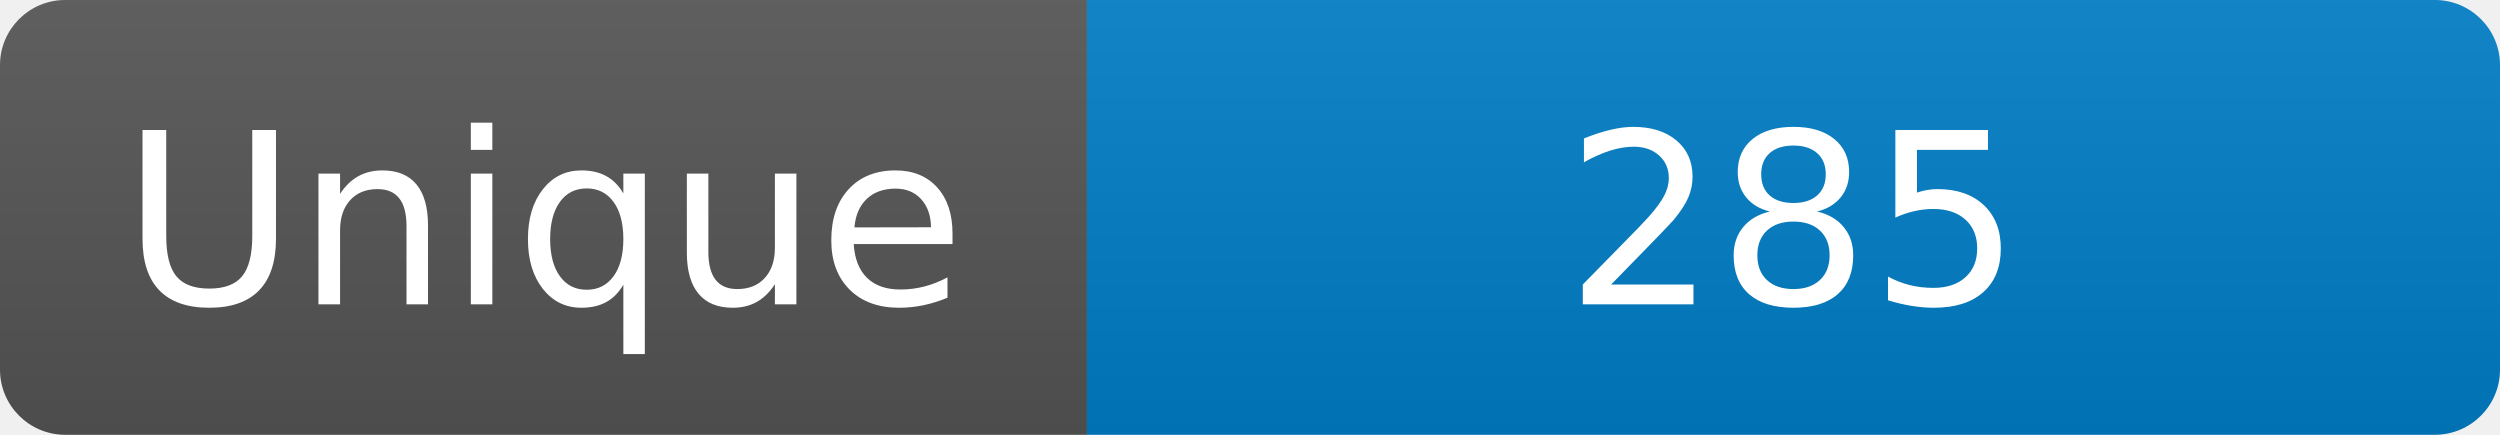
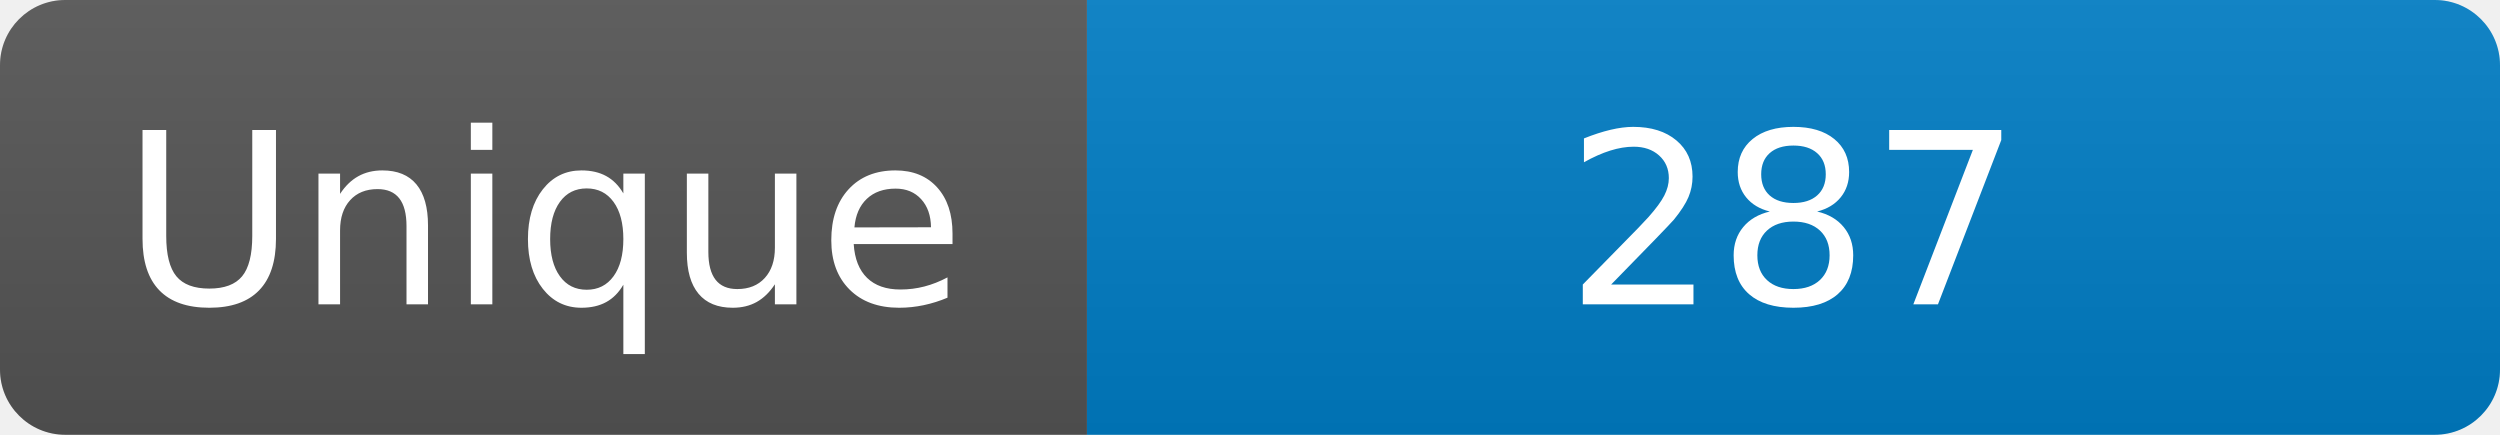
<svg xmlns="http://www.w3.org/2000/svg" width="115" height="20" role="img" aria-label="Maintained?: yes">
  <linearGradient id="s" x2="0" y2="100%">
    <stop offset="0" stop-color="#bbb" stop-opacity=".1" />
    <stop offset="1" stop-opacity=".1" />
  </linearGradient>
  <clipPath id="r">
    <rect width="115" height="20" rx="3" fill="#fff" />
  </clipPath>
  <g clip-path="url(#r)">
    <rect width="50" height="20" fill="#555" />
    <rect x="50" width="160" height="20" fill="#007ec6" />
    <rect width="115" height="20" fill="url(#s)" />
  </g>
  <g fill="#fff" text-anchor="middle" font-family="Verdana,Geneva,DejaVu Sans,sans-serif" font-size="110">
    <text x="250" y="140" transform="scale(.1)" fill="#fff">Unique</text>
-     <text x="825" y="140" transform="scale(.1)" fill="#fff">285</text>
+     <text x="825" y="140" transform="scale(.1)" fill="#fff">287</text>
  </g>
</svg>
